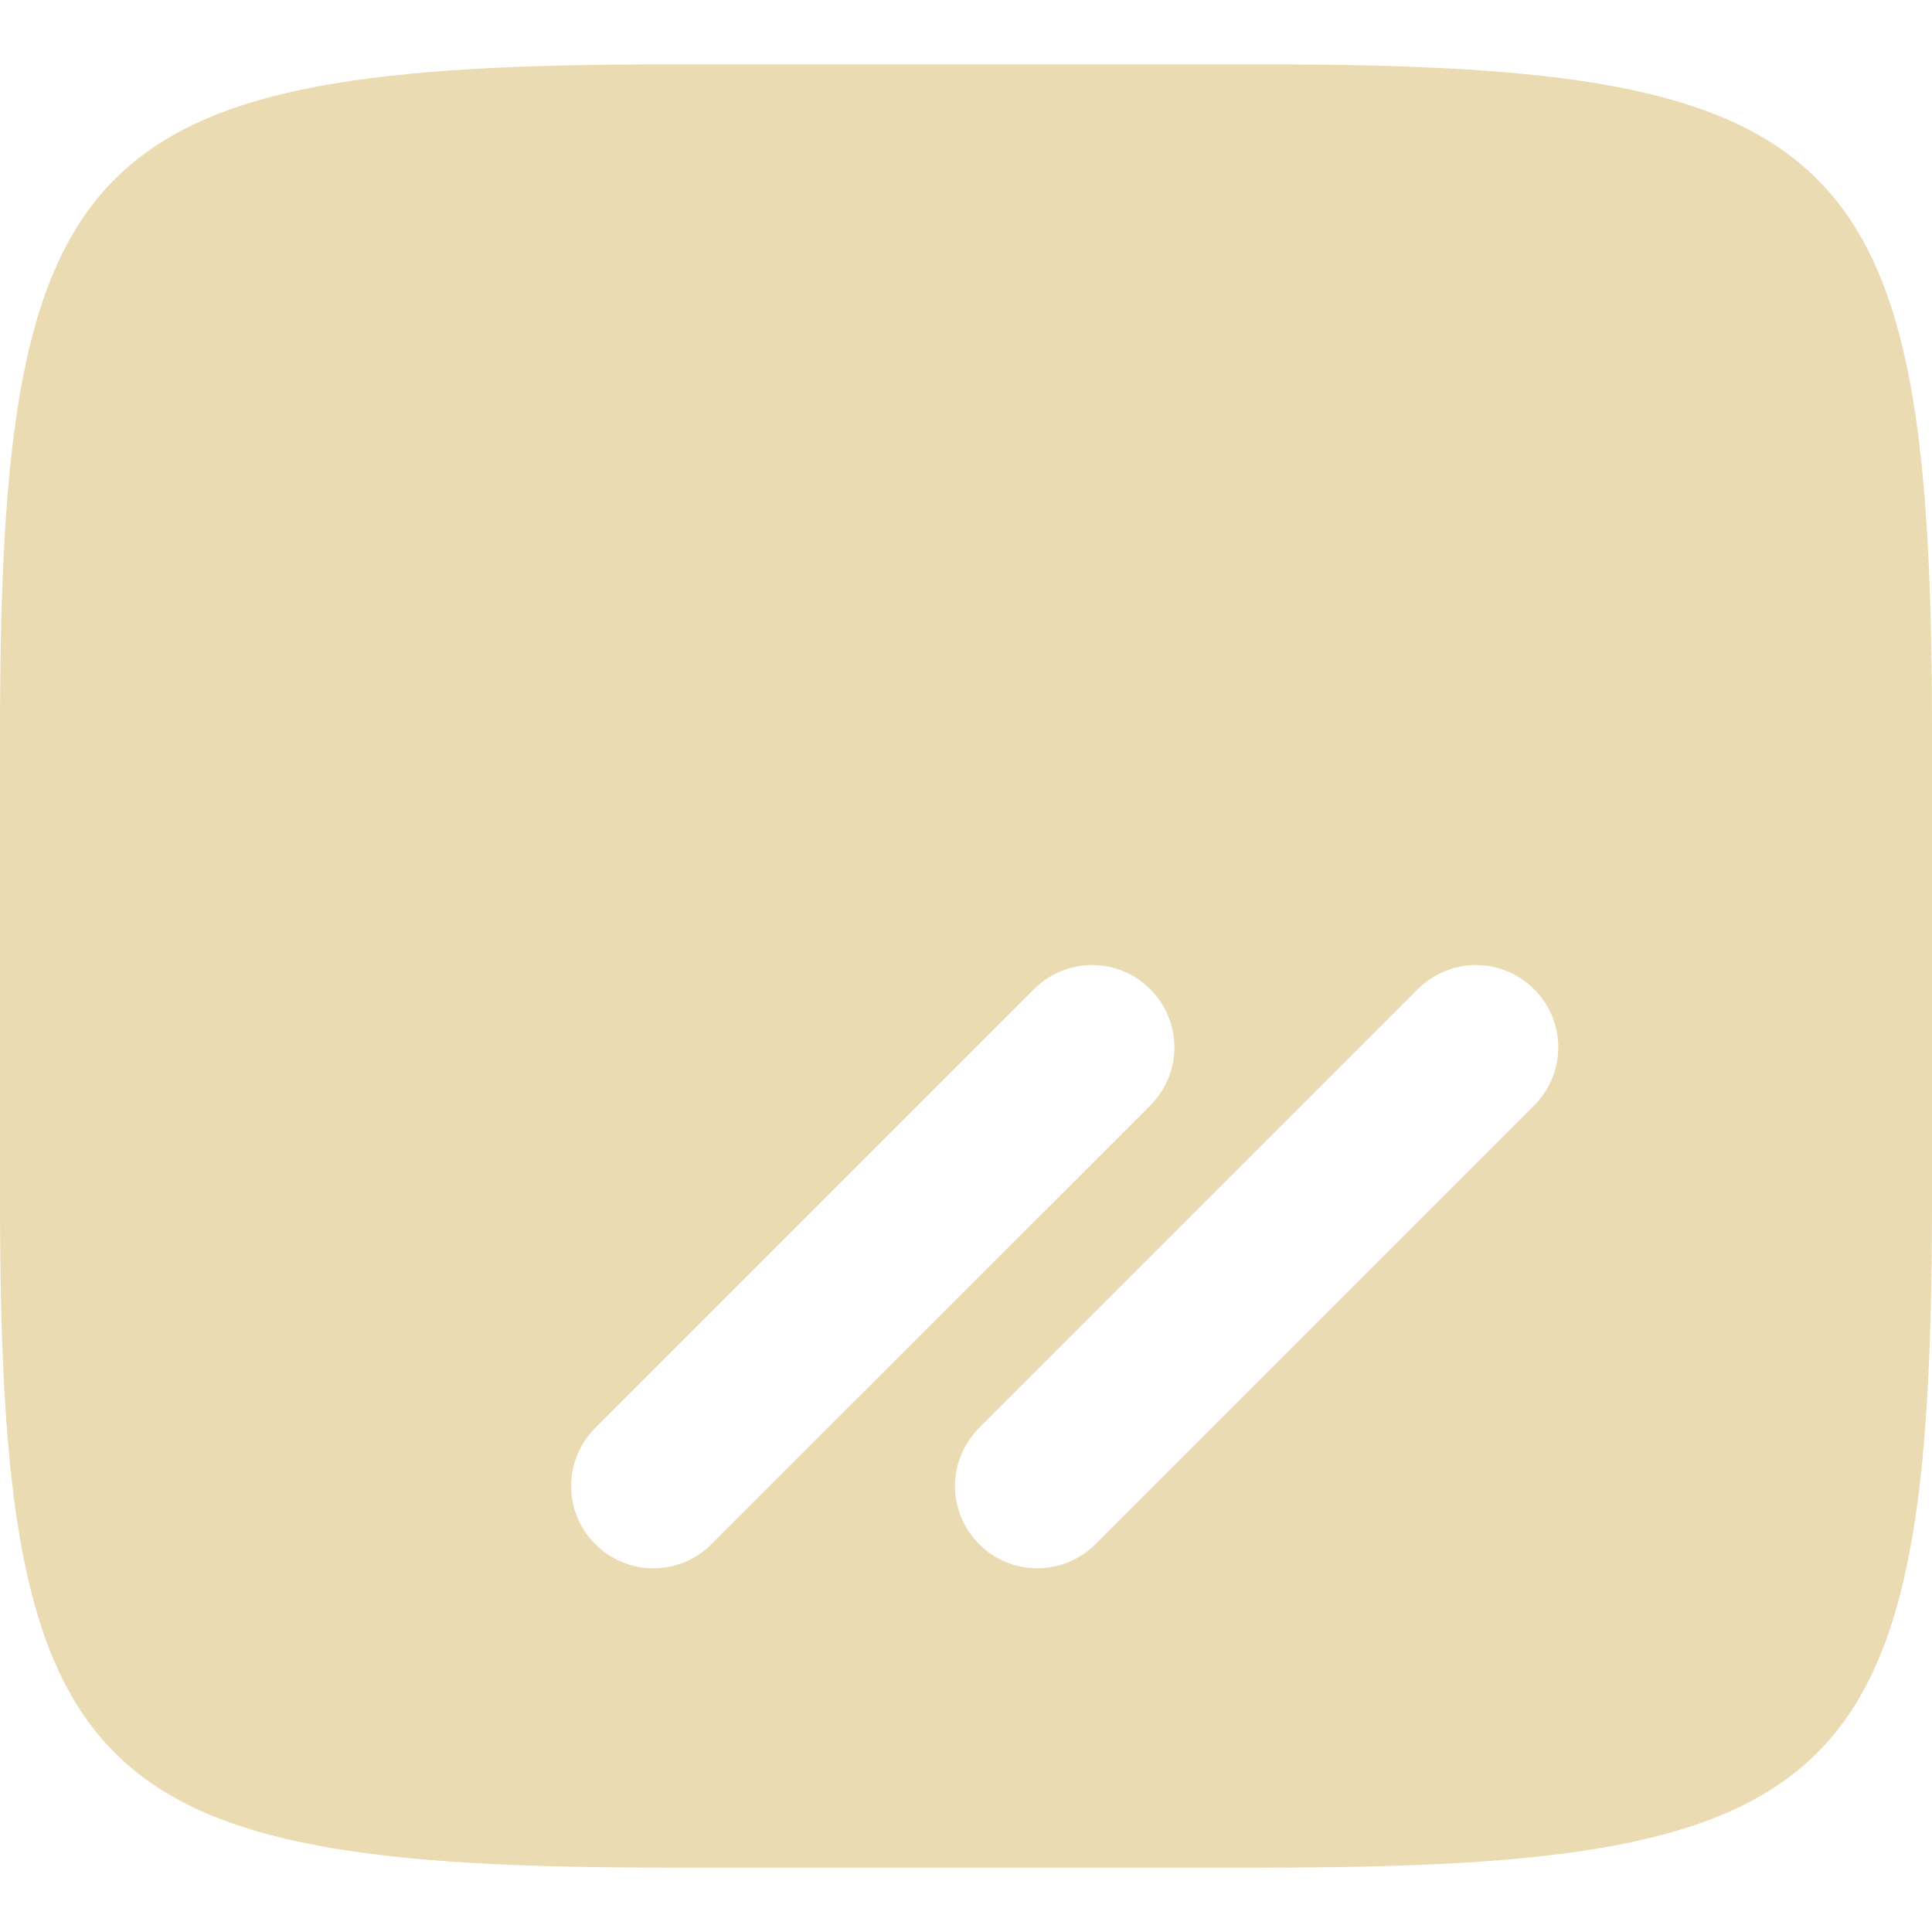
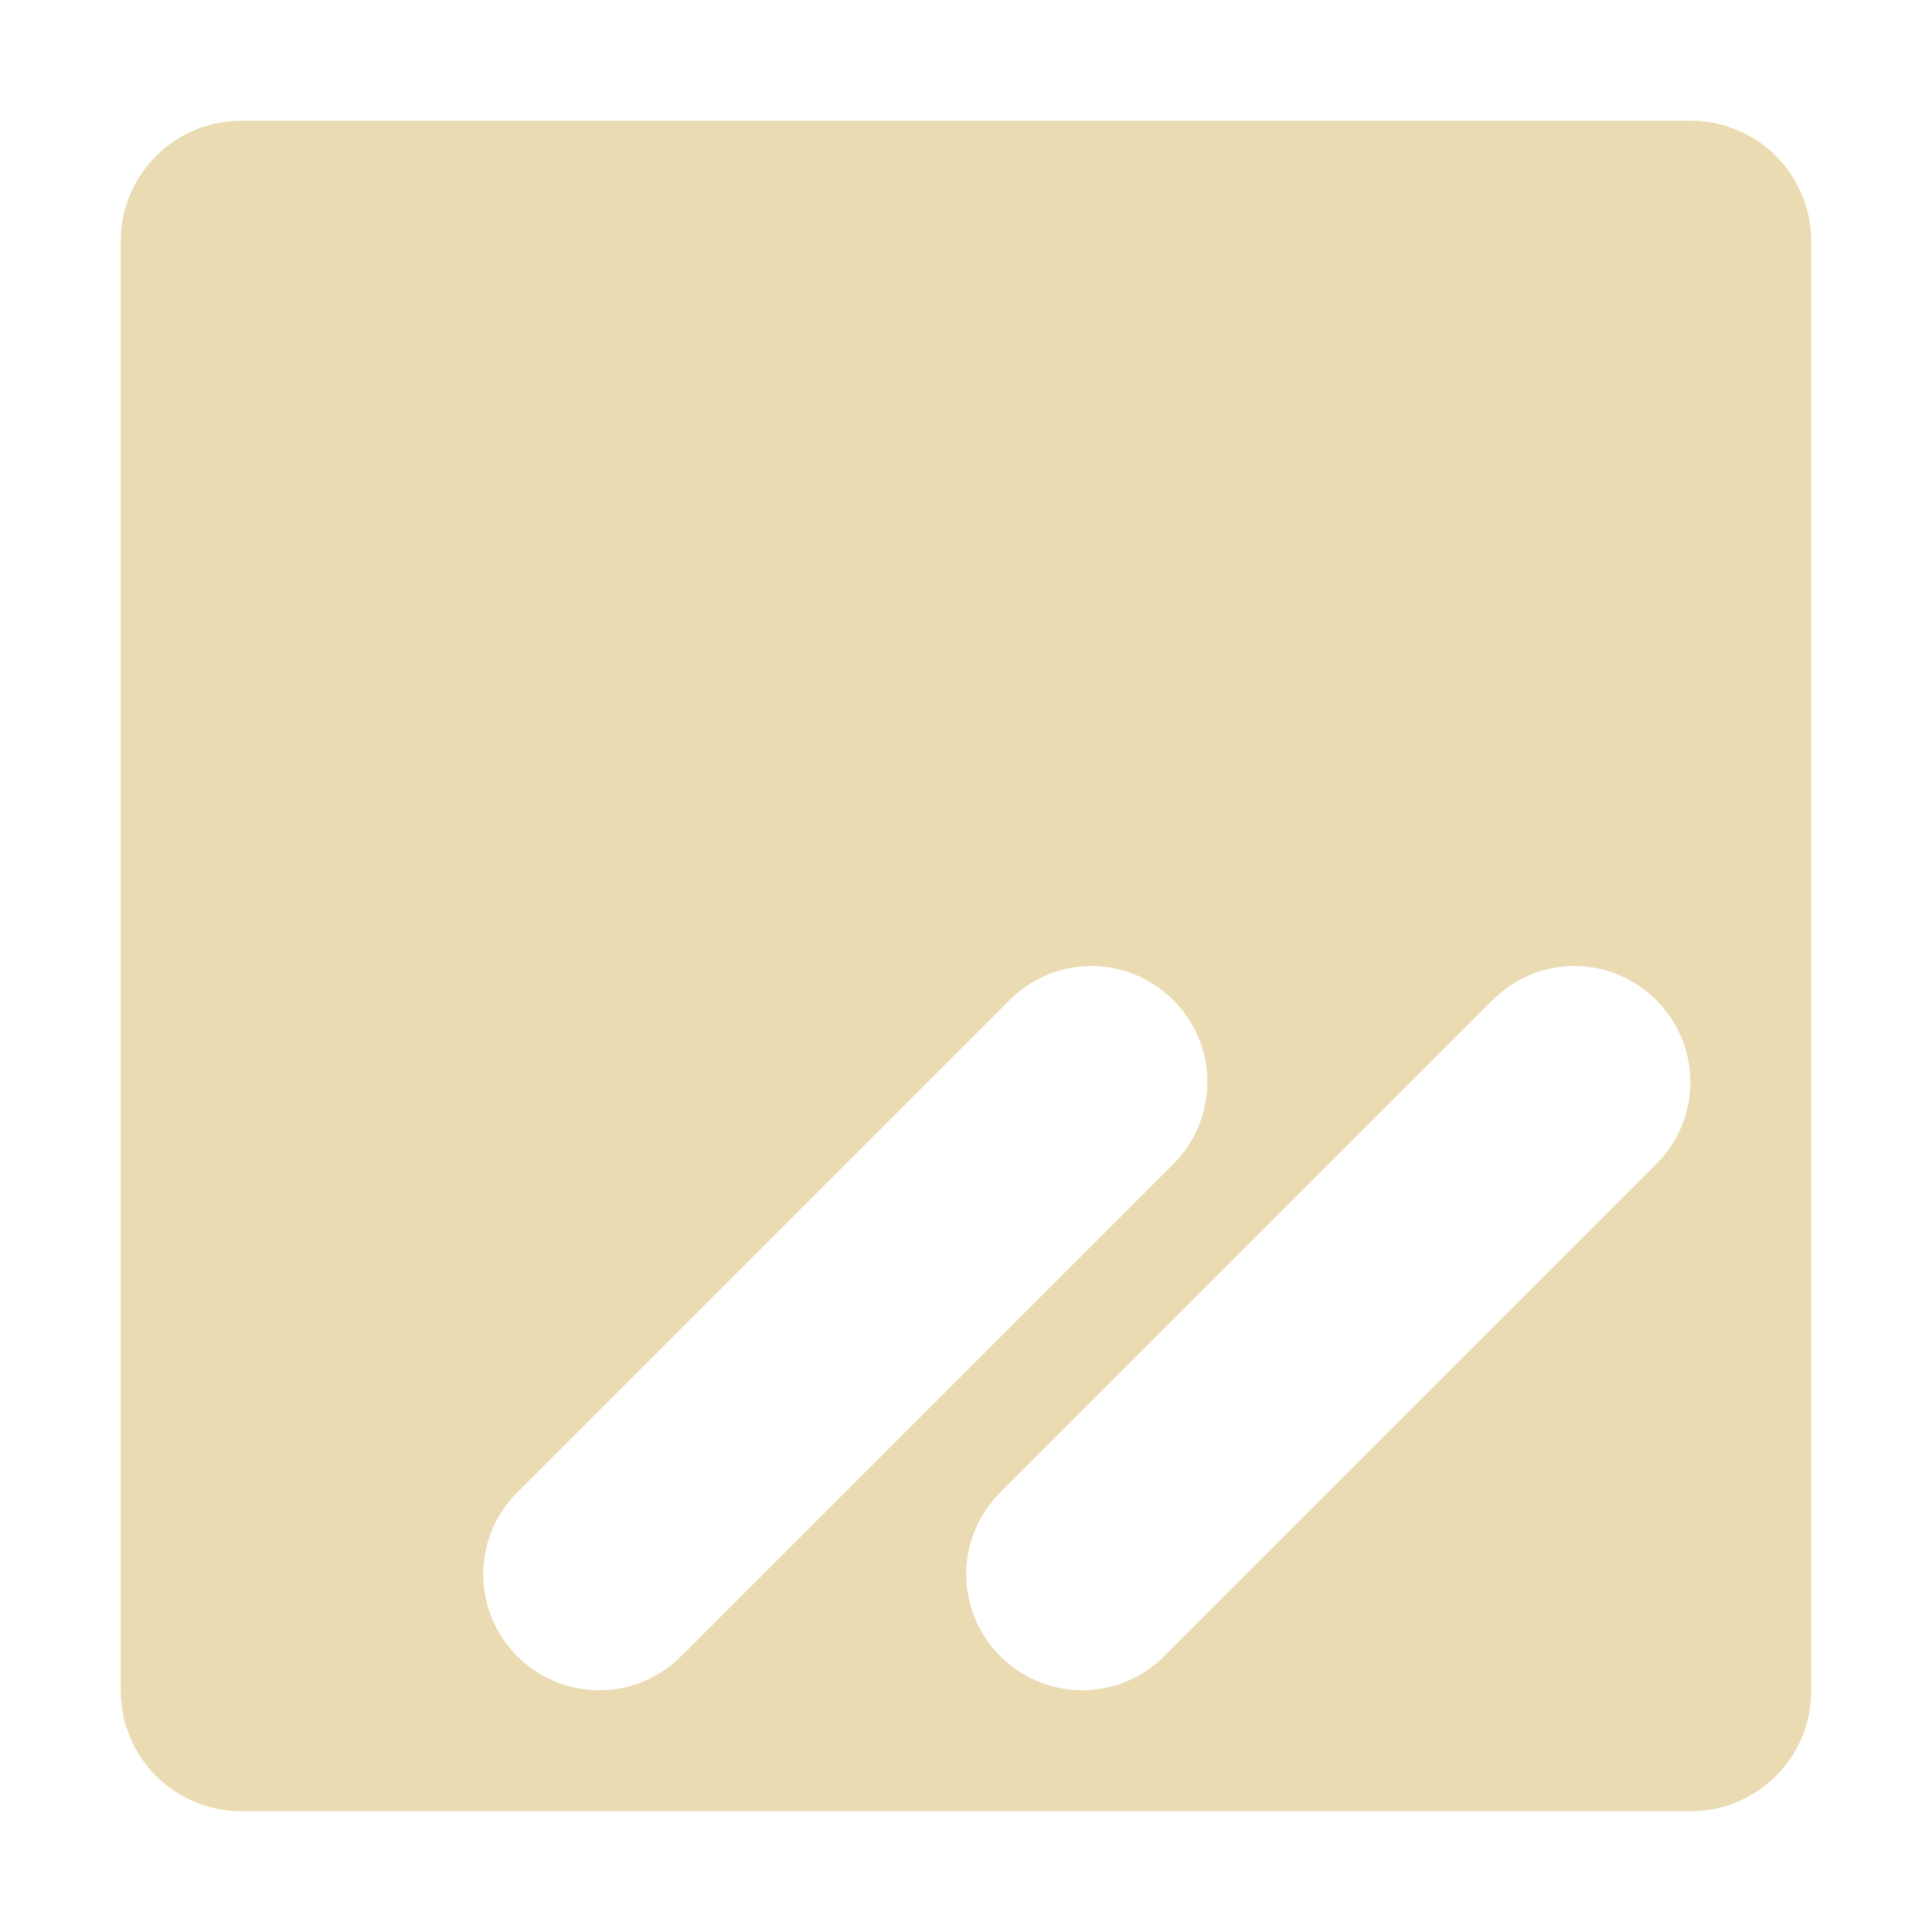
- <svg xmlns="http://www.w3.org/2000/svg" style="isolation:isolate" width="16" height="16" viewBox="0 0 16 16">
+ <svg xmlns="http://www.w3.org/2000/svg" width="16" height="16" version="1.1">
  <defs>
-     <style id="current-color-scheme" type="text/css">
-    .ColorScheme-Text { color:#ebdbb2; } .ColorScheme-Highlight { color:#458588; }
-   </style>
-     <linearGradient id="arrongin" x1="0%" x2="0%" y1="0%" y2="100%">
-       <stop offset="0%" style="stop-color:#d79921; stop-opacity:1" />
-       <stop offset="100%" style="stop-color:#b57614; stop-opacity:1" />
-     </linearGradient>
-     <linearGradient id="aurora" x1="0%" x2="0%" y1="0%" y2="100%">
-       <stop offset="0%" style="stop-color:#83a598; stop-opacity:1" />
-       <stop offset="100%" style="stop-color:#b16286; stop-opacity:1" />
-     </linearGradient>
-     <linearGradient id="fitdance" x1="0%" x2="0%" y1="0%" y2="100%">
-       <stop offset="0%" style="stop-color:#8ec07c; stop-opacity:1" />
-       <stop offset="100%" style="stop-color:#458588; stop-opacity:1" />
-     </linearGradient>
-     <linearGradient id="oomox" x1="0%" x2="0%" y1="0%" y2="100%">
-       <stop offset="0%" style="stop-color:#458588; stop-opacity:1" />
-       <stop offset="100%" style="stop-color:#928374; stop-opacity:1" />
-     </linearGradient>
-     <linearGradient id="rainblue" x1="0%" x2="0%" y1="0%" y2="100%">
-       <stop offset="0%" style="stop-color:#b8bb26; stop-opacity:1" />
-       <stop offset="100%" style="stop-color:#076678; stop-opacity:1" />
-     </linearGradient>
-     <linearGradient id="sunrise" x1="0%" x2="0%" y1="0%" y2="100%">
-       <stop offset="0%" style="stop-color: #fe8019; stop-opacity:1" />
-       <stop offset="100%" style="stop-color: #fabd2f; stop-opacity:1" />
-     </linearGradient>
-     <linearGradient id="telinkrin" x1="0%" x2="0%" y1="0%" y2="100%">
-       <stop offset="0%" style="stop-color: #83a598; stop-opacity:1" />
-       <stop offset="100%" style="stop-color: #83a598; stop-opacity:1" />
-     </linearGradient>
-     <linearGradient id="60spsycho" x1="0%" x2="0%" y1="0%" y2="100%">
-       <stop offset="0%" style="stop-color: #fb4934; stop-opacity:1" />
-       <stop offset="25%" style="stop-color: #fabd2f; stop-opacity:1" />
-       <stop offset="50%" style="stop-color: #fe8019; stop-opacity:1" />
-       <stop offset="100%" style="stop-color: #689d6a; stop-opacity:1" />
-     </linearGradient>
-     <linearGradient id="90ssummer" x1="0%" x2="0%" y1="0%" y2="100%">
-       <stop offset="0%" style="stop-color: #b16286; stop-opacity:1" />
-       <stop offset="20%" style="stop-color: #8ec07c; stop-opacity:1" />
-       <stop offset="50%" style="stop-color: #fabd2f; stop-opacity:1" />
-       <stop offset="100%" style="stop-color: #458588; stop-opacity:1" />
-     </linearGradient>
-     <linearGradient id="cyberneon" x1="0%" x2="0%" y1="0%" y2="100%">
-       <stop offset="0" style="stop-color:#83a598; stop-opacity:1" />
-       <stop offset="1" style="stop-color:#b16286; stop-opacity:1" />
-     </linearGradient>
+     <style type="text/css" id="current-color-scheme">.ColorScheme-Text { color:#ebdbb2; } .ColorScheme-Highlight { color:#458588; }</style>
  </defs>
-   <path style="fill:currentColor" class="ColorScheme-Text" fill-rule="evenodd" d="M 8.563 8.192 C 8.69 8.065 8.863 7.992 9.044 7.992 C 9.226 7.992 9.399 8.065 9.526 8.192 C 9.653 8.319 9.726 8.492 9.726 8.673 C 9.726 8.855 9.653 9.028 9.526 9.155 L 5.892 12.788 C 5.765 12.915 5.593 12.988 5.411 12.988 C 5.229 12.988 5.057 12.915 4.93 12.788 C 4.802 12.661 4.73 12.488 4.73 12.307 C 4.73 12.125 4.802 11.953 4.93 11.825 L 8.563 8.192 L 8.563 8.192 L 8.563 8.192 Z M 10.465 0.533 C 15.308 0.533 16 1.224 16 6.063 L 16 9.938 C 16 14.776 15.308 15.467 10.465 15.467 L 5.535 15.467 C 0.692 15.467 0 14.776 0 9.938 L 0 6.063 C 0 1.224 0.692 0.533 5.535 0.533 L 10.465 0.533 L 10.465 0.533 L 10.465 0.533 Z M 9.072 12.788 C 8.944 12.915 8.772 12.988 8.59 12.988 C 8.408 12.988 8.236 12.915 8.109 12.788 C 7.982 12.661 7.909 12.488 7.909 12.307 C 7.909 12.125 7.982 11.953 8.109 11.825 L 11.742 8.192 C 11.869 8.065 12.042 7.992 12.223 7.992 C 12.405 7.992 12.578 8.065 12.705 8.192 C 12.832 8.319 12.905 8.492 12.905 8.673 C 12.905 8.855 12.832 9.028 12.705 9.155 L 9.072 12.788 Z" />
+   <path class="ColorScheme-Text" fill="currentColor" d="m2 1c-0.554 0-1 0.446-1 1v12c0 0.554 0.446 1 1 1h12c0.554 0 1-0.446 1-1v-12c0-0.554-0.446-1-1-1h-12zm7.039 7c0.246-5e-7 0.489 0.095 0.678 0.283 0.376 0.376 0.376 0.981 0 1.357l-4.076 4.076c-0.376 0.376-0.981 0.376-1.357 0-0.376-0.376-0.376-0.981 0-1.357l4.076-4.076c0.188-0.188 0.434-0.283 0.68-0.283zm4 0c0.246 2e-7 0.489 0.095 0.678 0.283 0.376 0.376 0.376 0.981 0 1.357l-4.076 4.076c-0.376 0.376-0.981 0.376-1.357 0-0.376-0.376-0.376-0.981 0-1.357l4.076-4.076c0.188-0.188 0.434-0.283 0.68-0.283z" />
</svg>
